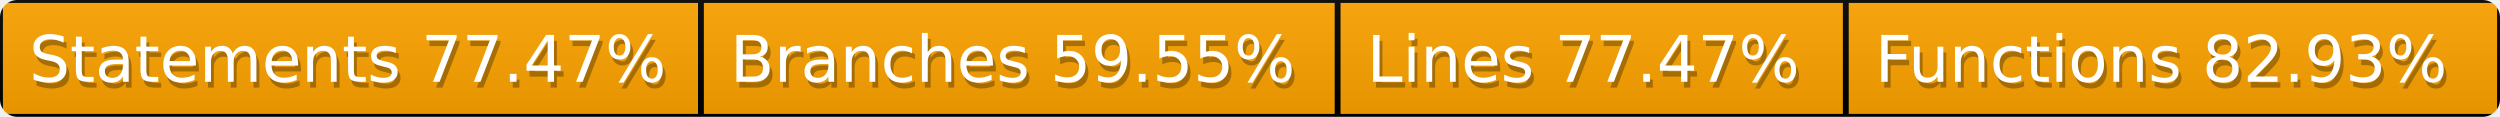
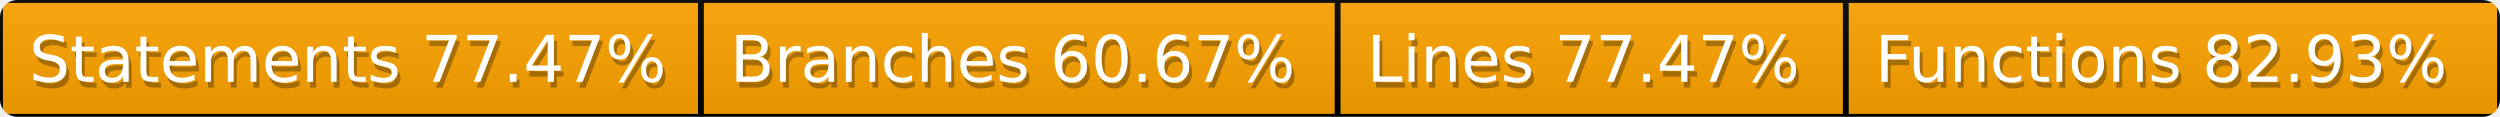
<svg xmlns="http://www.w3.org/2000/svg" width="428" height="20">
  <defs>
    <style>text{font-size:11px;font-family:Verdana,DejaVu Sans,Geneva,sans-serif}text.shadow{fill:#010101;fill-opacity:.3}text.high{fill:#fff}</style>
    <linearGradient id="smooth" x2="0" y2="100%">
      <stop offset="0" stop-color="#aaa" stop-opacity=".1" />
      <stop offset="1" stop-opacity=".1" />
    </linearGradient>
    <mask id="round">
      <rect width="100%" height="100%" rx="3" fill="#fff" />
    </mask>
  </defs>
  <g id="bg" mask="url(#round)">
    <path fill="orange" stroke="#000" d="M0 0h120v20H0zM120 0h109v20H120zM229 0h87v20h-87zM316 0h112v20H316z" />
    <path fill="url(#smooth)" d="M0 0h428v20H0z" />
  </g>
  <g id="fg">
    <text class="shadow" x="5.5" y="15">Statements 77.47%</text>
    <text class="high" x="5" y="14">Statements 77.47%</text>
-     <text class="shadow" x="125.5" y="15">Branches 59.55%</text>
-     <text class="high" x="125" y="14">Branches 59.55%</text>
+     <text class="shadow" x="125.5" y="15">Branches 60.67%</text>
+     <text class="high" x="125" y="14">Branches 60.67%</text>
    <text class="shadow" x="234.5" y="15">Lines 77.47%</text>
    <text class="high" x="234" y="14">Lines 77.47%</text>
    <text class="shadow" x="321.5" y="15">Functions 82.93%</text>
    <text class="high" x="321" y="14">Functions 82.93%</text>
  </g>
</svg>
